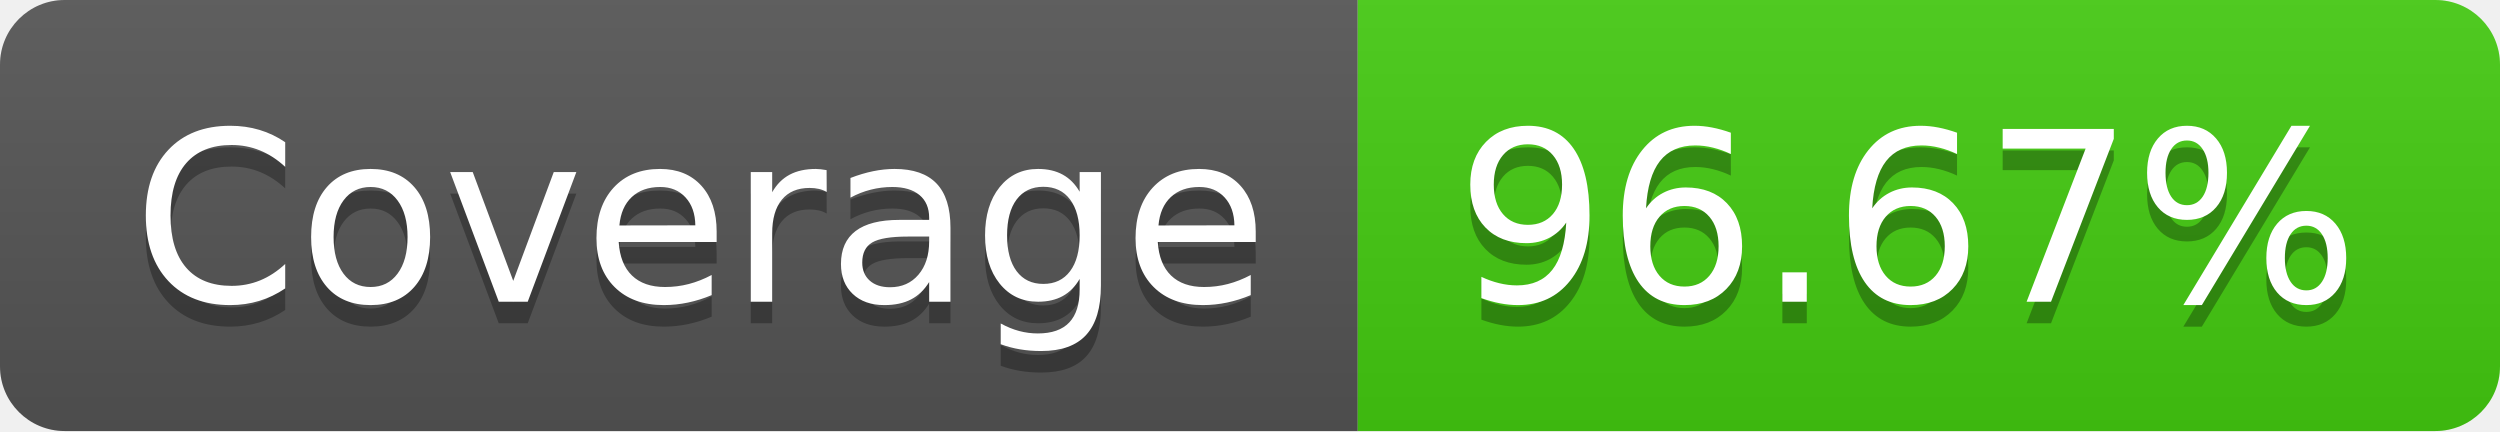
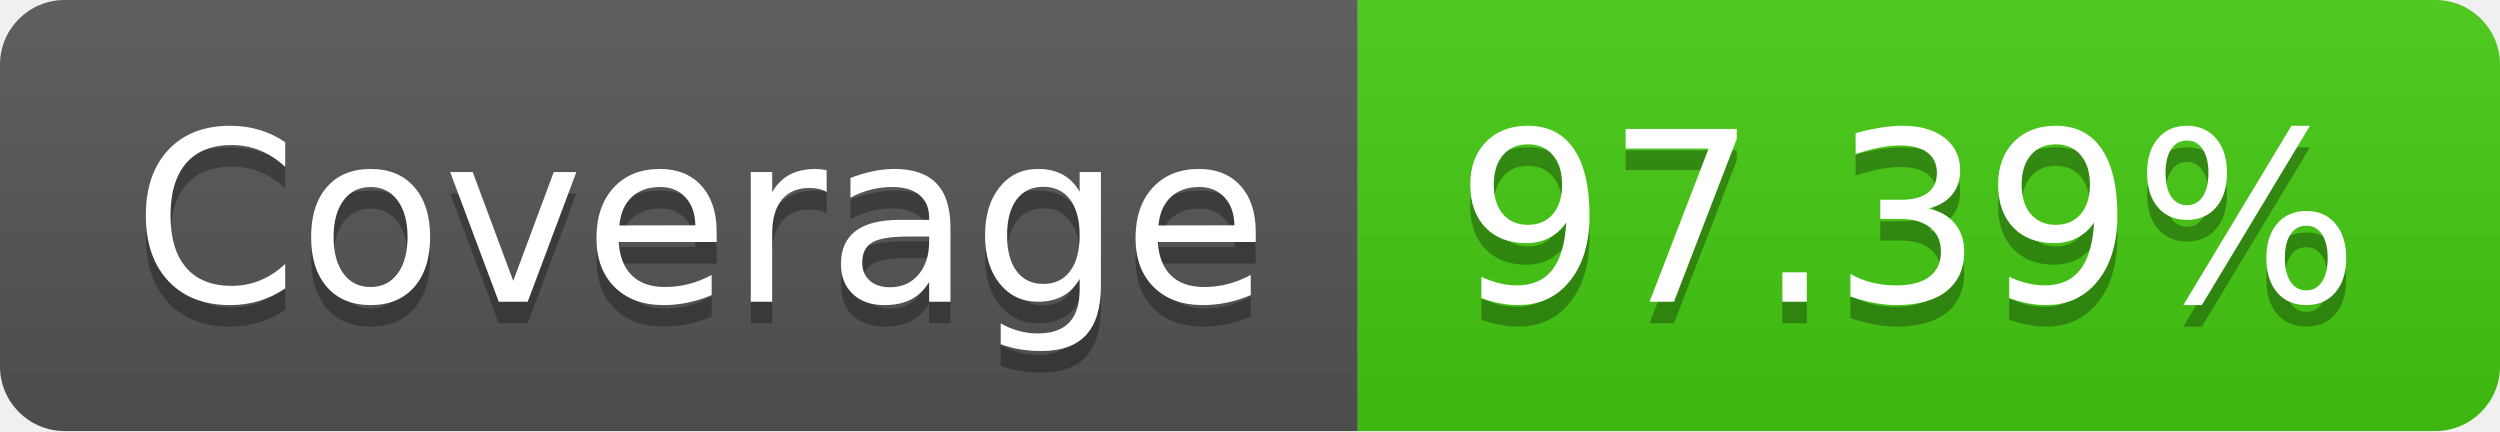
- <svg xmlns="http://www.w3.org/2000/svg" width="116" height="20" role="img" aria-label="Coverage: 96.67%">
+ <svg xmlns="http://www.w3.org/2000/svg" width="116" height="20" role="img" aria-label="Coverage: 97.39%">
  <linearGradient id="s" x2="0" y2="100%">
    <stop offset="0" stop-color="#bbb" stop-opacity=".1" />
    <stop offset="1" stop-opacity=".1" />
  </linearGradient>
  <clipPath id="r">
    <rect width="116" height="20" rx="3" fill="#fff" />
  </clipPath>
  <g clip-path="url(#r)">
    <rect width="63" height="20" fill="#555" />
    <rect x="63" width="53" height="20" fill="#4c1" />
    <rect width="116" height="20" fill="url(#s)" />
  </g>
  <g fill="#fff" text-anchor="middle" font-family="Verdana,Geneva,DejaVu Sans,sans-serif" text-rendering="geometricPrecision" font-size="110">
    <text aria-hidden="true" x="325" y="150" fill="#010101" fill-opacity=".3" transform="scale(.1)" textLength="530">Coverage</text>
    <text x="325" y="140" transform="scale(.1)" fill="#fff" textLength="530">Coverage</text>
-     <text aria-hidden="true" x="885" y="150" fill="#010101" fill-opacity=".3" transform="scale(.1)" textLength="430">96.67%</text>
-     <text x="885" y="140" transform="scale(.1)" fill="#fff" textLength="430">96.67%</text>
+     <text aria-hidden="true" x="885" y="150" fill="#010101" fill-opacity=".3" transform="scale(.1)" textLength="430">97.39%</text>
+     <text x="885" y="140" transform="scale(.1)" fill="#fff" textLength="430">97.39%</text>
  </g>
</svg>
